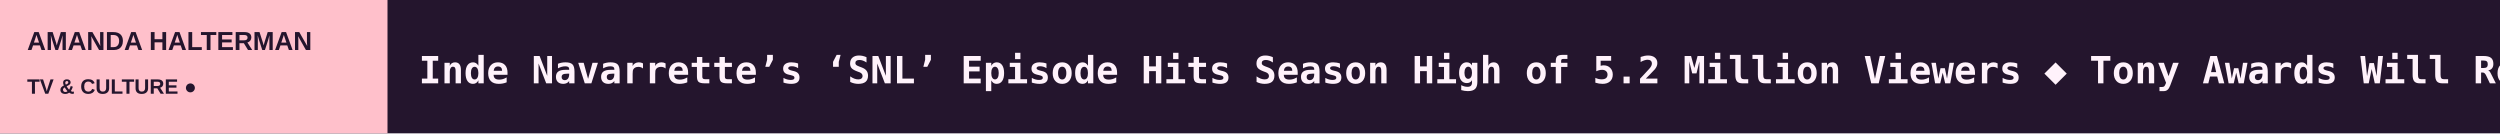
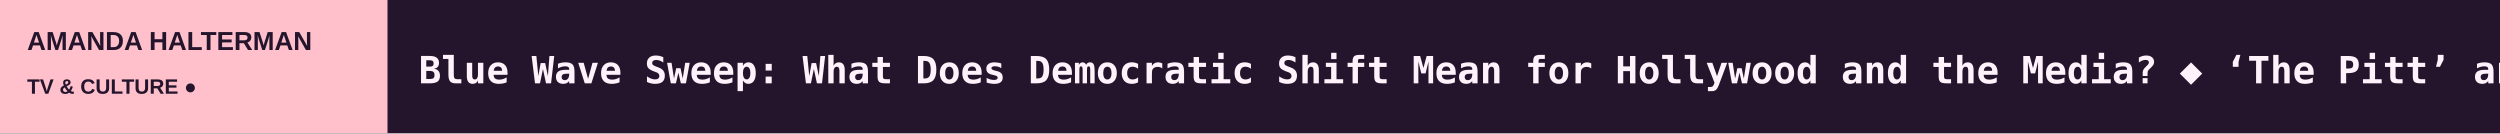
<svg xmlns="http://www.w3.org/2000/svg" width="1200" height="64" viewBox="0 0 1200 64" role="img" aria-label="AMANDA HALTERMAN scrolling headlines">
  <rect width="1200" height="64" fill="#24152D" />
  <rect width="186" height="64" fill="#FFC0CB" />
  <text x="13" y="24" fill="#24152D" font-size="12.5" font-family="Arial,sans-serif" font-weight="800">AMANDA HALTERMAN</text>
  <text x="13" y="45" fill="#24152D" font-size="10" font-family="Arial,sans-serif" font-weight="800">TV &amp; CULTURE  ●</text>
  <defs>
    <clipPath id="window">
      <rect x="186" y="0" width="1014" height="64" />
    </clipPath>
  </defs>
  <g clip-path="url(#window)">
    <g>
-       <text x="201" y="40" font-size="18" font-weight="600" font-family="monospace" fill="#FFF2FB" textLength="5227" lengthAdjust="spacing">Inde Navarrette’s ‘SNL’ Episode Hits Season High of 5.2 Million Viewers   ◆   Tony Awards Will Remain on CBS Through 2032 Under New Five-Year Deal   ◆   Variety’s 10 Comics to Watch for 2026   ◆   Matt Friend Signs With Range Media Partners (EXCLUSIVE)   ◆   Netflix’s ‘Trinity’ Sets December Release Date, Drops Tense New Trailer (TV News Roundup)   ◆   Anatomy of a Joke: Jo Koy on Honoring His Late Stepfather With Hilarious Dodger Game Bit in ‘Blue in the Face’   ◆   </text>
-       <text x="5428" y="40" font-size="18" font-weight="600" font-family="monospace" fill="#FFF2FB" textLength="5227" lengthAdjust="spacing">Inde Navarrette’s ‘SNL’ Episode Hits Season High of 5.2 Million Viewers   ◆   Tony Awards Will Remain on CBS Through 2032 Under New Five-Year Deal   ◆   Variety’s 10 Comics to Watch for 2026   ◆   Matt Friend Signs With Range Media Partners (EXCLUSIVE)   ◆   Netflix’s ‘Trinity’ Sets December Release Date, Drops Tense New Trailer (TV News Roundup)   ◆   Anatomy of a Joke: Jo Koy on Honoring His Late Stepfather With Hilarious Dodger Game Bit in ‘Blue in the Face’   ◆   </text>
-       <animateTransform attributeName="transform" type="translate" from="0 0" to="-5227 0" dur="77s" repeatCount="indefinite" />
+       <text x="201" y="40" font-size="18" font-weight="600" font-family="monospace" fill="#FFF2FB" textLength="5249" lengthAdjust="spacing">Blue Wave Sweep: What Does Democratic Shift Mean for Hollywood and the Media?   ◆   ‘The Pitt’ and ‘ER’ Are Similar Enough to Allow Crichton Suit, Appeals Court Rules   ◆   ‘The Secret Lives of Mormon Wives’ Star Jen Affleck Files for Divorce from Zac Affleck   ◆   UFC’s Event Sellout Spree Powers TKO Q3 Earnings   ◆   Inde Navarrette’s ‘SNL’ Episode Hits Season High of 5.2 Million Viewers   ◆   Tony Awards Will Remain on CBS Through 2032 Under New Five-Year Deal   ◆   </text>
+       <text x="5450" y="40" font-size="18" font-weight="600" font-family="monospace" fill="#FFF2FB" textLength="5249" lengthAdjust="spacing">Blue Wave Sweep: What Does Democratic Shift Mean for Hollywood and the Media?   ◆   ‘The Pitt’ and ‘ER’ Are Similar Enough to Allow Crichton Suit, Appeals Court Rules   ◆   ‘The Secret Lives of Mormon Wives’ Star Jen Affleck Files for Divorce from Zac Affleck   ◆   UFC’s Event Sellout Spree Powers TKO Q3 Earnings   ◆   Inde Navarrette’s ‘SNL’ Episode Hits Season High of 5.2 Million Viewers   ◆   Tony Awards Will Remain on CBS Through 2032 Under New Five-Year Deal   ◆   </text>
+       <animateTransform attributeName="transform" type="translate" from="0 0" to="-5249 0" dur="77s" repeatCount="indefinite" />
    </g>
  </g>
</svg>
